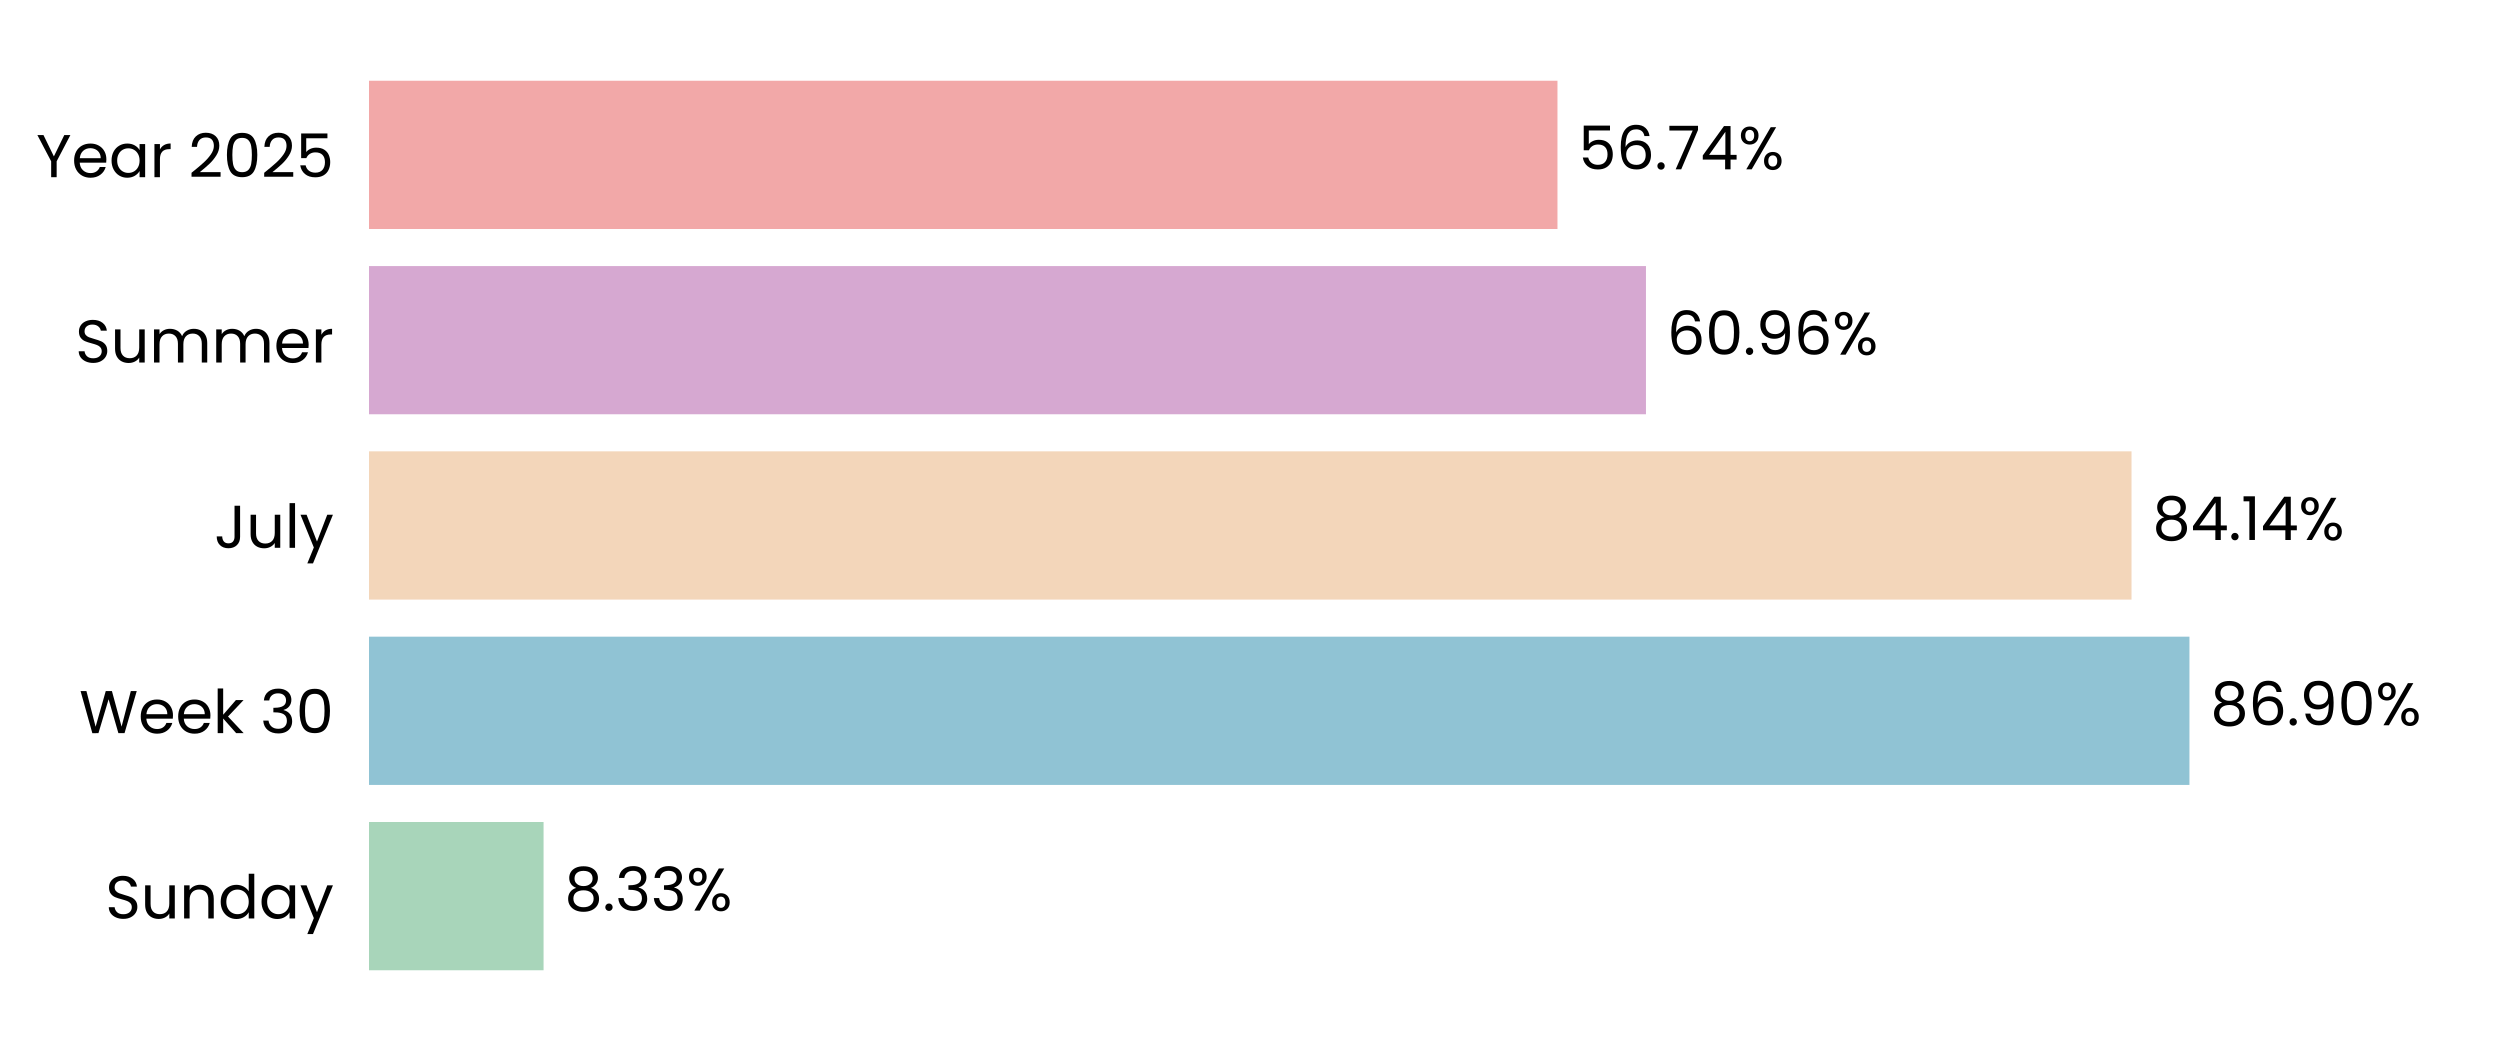
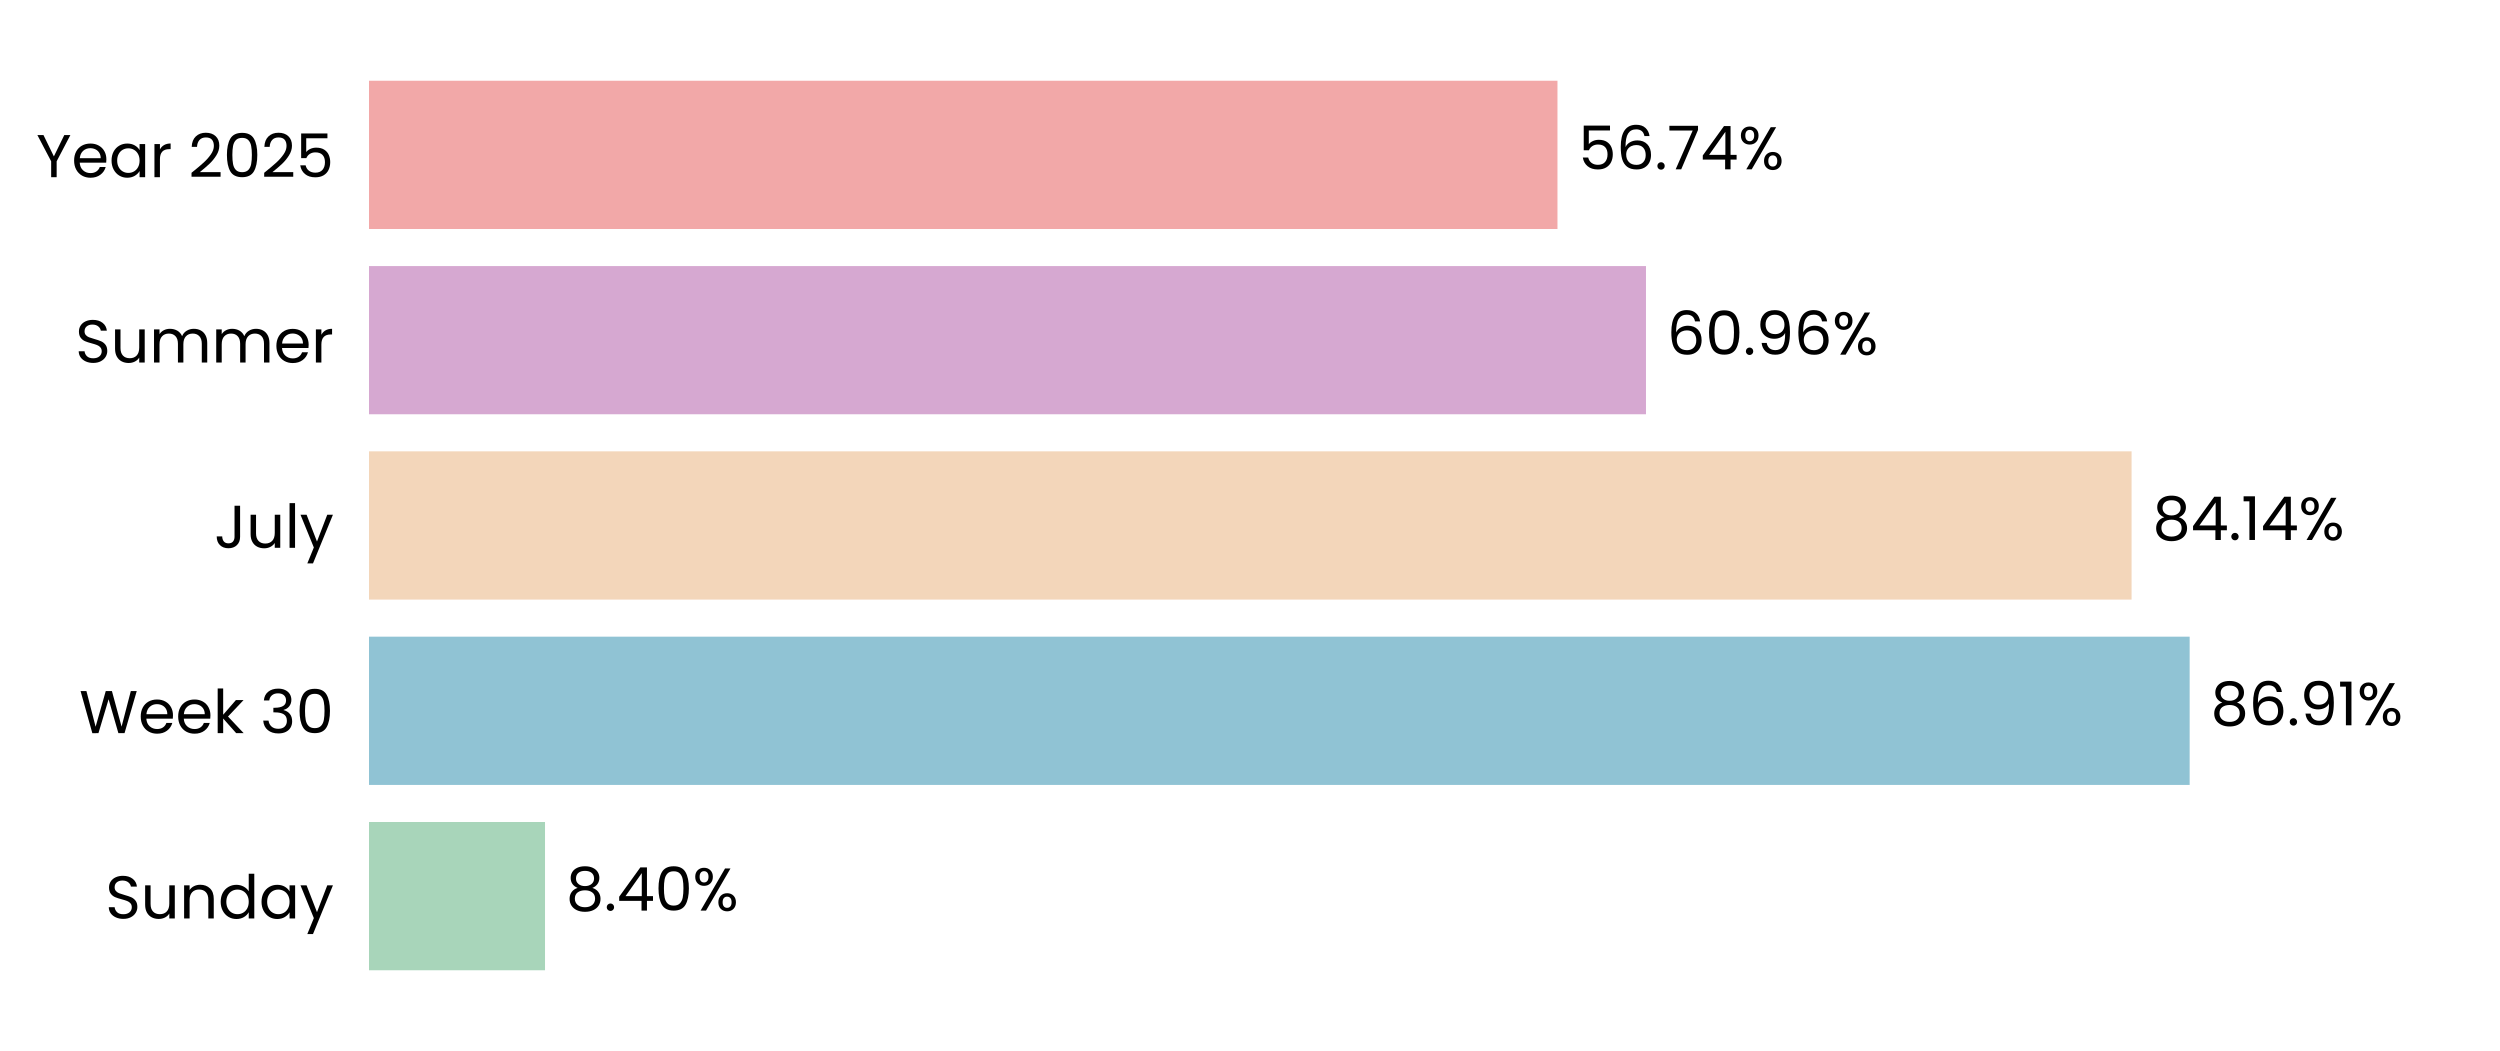
<svg xmlns="http://www.w3.org/2000/svg" xmlns:xlink="http://www.w3.org/1999/xlink" width="496.691pt" height="208.8pt" viewBox="0 0 496.691 208.8" version="1.1">
  <defs>
    <style type="text/css">*{stroke-linejoin: round; stroke-linecap: butt}</style>
  </defs>
  <g id="figure_1">
    <g id="patch_1">
      <path d="M 0 208.8  L 496.691 208.8  L 496.691 0  L 0 0  L 0 208.8  z " style="fill: none" />
    </g>
    <g id="axes_1">
      <g id="patch_2">
        <path d="M 73.311 201.6  L 489.491 201.6  L 489.491 7.2  L 73.311 7.2  L 73.311 201.6  z " style="fill: none" />
      </g>
      <g id="patch_3">
-         <path d="M 73.311 192.764  L 107.993 192.764  L 107.993 163.309  L 73.311 163.309  z " clip-path="url(#p1eb2723f47)" style="fill: #a8d5ba" />
+         <path d="M 73.311 192.764  L 108.282 192.764  L 108.282 163.309  L 73.311 163.309  z " clip-path="url(#p3172ee847b)" style="fill: #a8d5ba" />
      </g>
      <g id="patch_4">
-         <path d="M 73.311 155.945  L 434.991 155.945  L 434.991 126.491  L 73.311 126.491  z " clip-path="url(#p1eb2723f47)" style="fill: #90c3d4" />
+         <path d="M 73.311 155.945  L 435.033 155.945  L 435.033 126.491  L 73.311 126.491  z " clip-path="url(#p3172ee847b)" style="fill: #90c3d4" />
      </g>
      <g id="patch_5">
-         <path d="M 73.311 119.127  L 423.484 119.127  L 423.484 89.673  L 73.311 89.673  z " clip-path="url(#p1eb2723f47)" style="fill: #f3d6ba" />
+         <path d="M 73.311 119.127  L 423.494 119.127  L 423.494 89.673  L 73.311 89.673  z " clip-path="url(#p3172ee847b)" style="fill: #f3d6ba" />
      </g>
      <g id="patch_6">
-         <path d="M 73.311 82.309  L 327.015 82.309  L 327.015 52.855  L 73.311 52.855  z " clip-path="url(#p1eb2723f47)" style="fill: #d6a8d1" />
+         <path d="M 73.311 82.309  L 327.018 82.309  L 327.018 52.855  L 73.311 52.855  z " clip-path="url(#p3172ee847b)" style="fill: #d6a8d1" />
      </g>
      <g id="patch_7">
-         <path d="M 73.311 45.491  L 309.432 45.491  L 309.432 16.036  L 73.311 16.036  z " clip-path="url(#p1eb2723f47)" style="fill: #f2a8a8" />
+         <path d="M 73.311 45.491  L 309.432 45.491  L 309.432 16.036  L 73.311 16.036  z " clip-path="url(#p3172ee847b)" style="fill: #f2a8a8" />
      </g>
      <g id="matplotlib.axis_1">
        <g id="ytick_1">
          <g id="text_1">
            <g transform="translate(20.92875 182.4764) scale(0.12 -0.12)">
              <defs>
                <path id="Poppins-Regular-53" d="M 1907 -45  Q 1466 -45 1117 112  Q 768 269 569 547  Q 371 826 365 1190  L 986 1190  Q 1018 877 1245 662  Q 1472 448 1907 448  Q 2323 448 2563 656  Q 2803 864 2803 1190  Q 2803 1446 2662 1606  Q 2522 1766 2310 1849  Q 2099 1933 1741 2029  Q 1299 2144 1033 2259  Q 768 2374 579 2620  Q 390 2867 390 3283  Q 390 3648 576 3929  Q 762 4211 1098 4364  Q 1434 4518 1869 4518  Q 2496 4518 2896 4204  Q 3296 3891 3347 3373  L 2707 3373  Q 2675 3629 2438 3824  Q 2202 4019 1811 4019  Q 1446 4019 1216 3830  Q 986 3642 986 3302  Q 986 3059 1123 2905  Q 1261 2752 1462 2672  Q 1664 2592 2029 2490  Q 2470 2368 2739 2249  Q 3008 2131 3200 1884  Q 3392 1638 3392 1216  Q 3392 890 3219 602  Q 3046 314 2707 134  Q 2368 -45 1907 -45  z " transform="scale(0.015625)" />
                <path id="Poppins-Regular-75" d="M 3603 3507  L 3603 0  L 3021 0  L 3021 518  Q 2854 250 2556 99  Q 2259 -51 1901 -51  Q 1491 -51 1164 118  Q 838 288 649 627  Q 461 966 461 1453  L 461 3507  L 1037 3507  L 1037 1530  Q 1037 1011 1299 732  Q 1562 454 2016 454  Q 2483 454 2752 742  Q 3021 1030 3021 1581  L 3021 3507  L 3603 3507  z " transform="scale(0.015625)" />
                <path id="Poppins-Regular-6e" d="M 2202 3571  Q 2842 3571 3238 3184  Q 3635 2797 3635 2067  L 3635 0  L 3059 0  L 3059 1984  Q 3059 2509 2796 2787  Q 2534 3066 2080 3066  Q 1619 3066 1347 2778  Q 1075 2490 1075 1939  L 1075 0  L 493 0  L 493 3507  L 1075 3507  L 1075 3008  Q 1248 3277 1545 3424  Q 1843 3571 2202 3571  z " transform="scale(0.015625)" />
                <path id="Poppins-Regular-64" d="M 275 1766  Q 275 2304 492 2710  Q 710 3117 1091 3341  Q 1472 3565 1946 3565  Q 2355 3565 2707 3376  Q 3059 3187 3245 2880  L 3245 4736  L 3834 4736  L 3834 0  L 3245 0  L 3245 659  Q 3072 346 2733 144  Q 2394 -58 1939 -58  Q 1472 -58 1091 172  Q 710 403 492 819  Q 275 1235 275 1766  z M 3245 1760  Q 3245 2157 3085 2451  Q 2925 2746 2653 2902  Q 2381 3059 2054 3059  Q 1728 3059 1459 2905  Q 1190 2752 1030 2457  Q 870 2163 870 1766  Q 870 1363 1030 1065  Q 1190 768 1459 611  Q 1728 454 2054 454  Q 2381 454 2653 611  Q 2925 768 3085 1065  Q 3245 1363 3245 1760  z " transform="scale(0.015625)" />
                <path id="Poppins-Regular-61" d="M 275 1766  Q 275 2304 492 2710  Q 710 3117 1091 3341  Q 1472 3565 1939 3565  Q 2400 3565 2739 3366  Q 3078 3168 3245 2867  L 3245 3507  L 3834 3507  L 3834 0  L 3245 0  L 3245 653  Q 3072 346 2729 144  Q 2387 -58 1933 -58  Q 1466 -58 1088 172  Q 710 403 492 819  Q 275 1235 275 1766  z M 3245 1760  Q 3245 2157 3085 2451  Q 2925 2746 2653 2902  Q 2381 3059 2054 3059  Q 1728 3059 1459 2905  Q 1190 2752 1030 2457  Q 870 2163 870 1766  Q 870 1363 1030 1065  Q 1190 768 1459 611  Q 1728 454 2054 454  Q 2381 454 2653 611  Q 2925 768 3085 1065  Q 3245 1363 3245 1760  z " transform="scale(0.015625)" />
                <path id="Poppins-Regular-79" d="M 3514 3507  L 1402 -1651  L 800 -1651  L 1491 38  L 77 3507  L 723 3507  L 1824 666  L 2912 3507  L 3514 3507  z " transform="scale(0.015625)" />
              </defs>
              <use xlink:href="#Poppins-Regular-53" />
              <use xlink:href="#Poppins-Regular-75" transform="translate(58.7 0)" />
              <use xlink:href="#Poppins-Regular-6e" transform="translate(122.7 0)" />
              <use xlink:href="#Poppins-Regular-64" transform="translate(186.7 0)" />
              <use xlink:href="#Poppins-Regular-61" transform="translate(254.3 0)" />
              <use xlink:href="#Poppins-Regular-79" transform="translate(321.8999 0)" />
            </g>
          </g>
        </g>
        <g id="ytick_2">
          <g id="text_2">
            <g transform="translate(15.73125 145.6582) scale(0.12 -0.12)">
              <defs>
                <path id="Poppins-Regular-57" d="M 6099 4461  L 4806 0  L 4154 0  L 3117 3590  L 2042 0  L 1395 -6  L 147 4461  L 768 4461  L 1741 678  L 2816 4461  L 3469 4461  L 4493 691  L 5472 4461  L 6099 4461  z " transform="scale(0.015625)" />
                <path id="Poppins-Regular-65" d="M 3693 1888  Q 3693 1722 3674 1536  L 870 1536  Q 902 1018 1225 726  Q 1549 435 2010 435  Q 2387 435 2640 611  Q 2893 787 2995 1082  L 3622 1082  Q 3482 576 3059 259  Q 2637 -58 2010 -58  Q 1510 -58 1116 166  Q 723 390 499 803  Q 275 1216 275 1760  Q 275 2304 492 2713  Q 710 3123 1104 3344  Q 1498 3565 2010 3565  Q 2509 3565 2893 3347  Q 3277 3130 3485 2749  Q 3693 2368 3693 1888  z M 3091 2010  Q 3091 2342 2944 2582  Q 2797 2822 2544 2947  Q 2291 3072 1984 3072  Q 1542 3072 1232 2790  Q 922 2509 877 2010  L 3091 2010  z " transform="scale(0.015625)" />
                <path id="Poppins-Regular-6b" d="M 2451 0  L 1075 1549  L 1075 0  L 493 0  L 493 4736  L 1075 4736  L 1075 1952  L 2426 3507  L 3238 3507  L 1587 1760  L 3245 0  L 2451 0  z " transform="scale(0.015625)" />
                <path id="Poppins-Regular-20" transform="scale(0.015625)" />
                <path id="Poppins-Regular-33" d="M 384 3462  Q 429 4051 838 4384  Q 1248 4717 1901 4717  Q 2336 4717 2653 4560  Q 2970 4403 3133 4134  Q 3296 3866 3296 3526  Q 3296 3130 3069 2842  Q 2842 2554 2477 2470  L 2477 2438  Q 2893 2336 3136 2035  Q 3379 1734 3379 1248  Q 3379 883 3212 592  Q 3046 301 2713 134  Q 2381 -32 1914 -32  Q 1235 -32 800 323  Q 365 678 314 1331  L 877 1331  Q 922 947 1190 704  Q 1459 461 1907 461  Q 2355 461 2588 694  Q 2822 928 2822 1299  Q 2822 1779 2502 1990  Q 2182 2202 1536 2202  L 1389 2202  L 1389 2688  L 1542 2688  Q 2131 2694 2432 2883  Q 2733 3072 2733 3469  Q 2733 3808 2512 4013  Q 2291 4218 1882 4218  Q 1485 4218 1241 4013  Q 998 3808 954 3462  L 384 3462  z " transform="scale(0.015625)" />
                <path id="Poppins-Regular-30" d="M 397 2362  Q 397 3462 755 4080  Q 1114 4698 2010 4698  Q 2899 4698 3257 4080  Q 3616 3462 3616 2362  Q 3616 1242 3257 621  Q 2899 0 2010 0  Q 1114 0 755 621  Q 397 1242 397 2362  z M 3040 2362  Q 3040 2918 2966 3305  Q 2893 3693 2665 3929  Q 2438 4166 2010 4166  Q 1574 4166 1347 3929  Q 1120 3693 1046 3305  Q 973 2918 973 2362  Q 973 1786 1046 1395  Q 1120 1005 1347 768  Q 1574 531 2010 531  Q 2438 531 2665 768  Q 2893 1005 2966 1395  Q 3040 1786 3040 2362  z " transform="scale(0.015625)" />
              </defs>
              <use xlink:href="#Poppins-Regular-57" />
              <use xlink:href="#Poppins-Regular-65" transform="translate(97.59999 0)" />
              <use xlink:href="#Poppins-Regular-65" transform="translate(159.6 0)" />
              <use xlink:href="#Poppins-Regular-6b" transform="translate(221.6 0)" />
              <use xlink:href="#Poppins-Regular-20" transform="translate(273.0999 0)" />
              <use xlink:href="#Poppins-Regular-33" transform="translate(299.7999 0)" />
              <use xlink:href="#Poppins-Regular-30" transform="translate(358.6999 0)" />
            </g>
          </g>
        </g>
        <g id="ytick_3">
          <g id="text_3">
            <g transform="translate(42.56437 108.84) scale(0.12 -0.12)">
              <defs>
                <path id="Poppins-Regular-4a" d="M 2739 4461  L 2739 1165  Q 2739 614 2400 284  Q 2061 -45 1504 -45  Q 941 -45 601 291  Q 262 627 262 1210  L 845 1210  Q 851 883 1014 678  Q 1178 474 1504 474  Q 1830 474 1990 669  Q 2150 864 2150 1165  L 2150 4461  L 2739 4461  z " transform="scale(0.015625)" />
                <path id="Poppins-Regular-6c" d="M 1075 4736  L 1075 0  L 493 0  L 493 4736  L 1075 4736  z " transform="scale(0.015625)" />
              </defs>
              <use xlink:href="#Poppins-Regular-4a" />
              <use xlink:href="#Poppins-Regular-75" transform="translate(52.99999 0)" />
              <use xlink:href="#Poppins-Regular-6c" transform="translate(117 0)" />
              <use xlink:href="#Poppins-Regular-79" transform="translate(141.6 0)" />
            </g>
          </g>
        </g>
        <g id="ytick_4">
          <g id="text_4">
            <g transform="translate(14.95125 72.02182) scale(0.12 -0.12)">
              <defs>
                <path id="Poppins-Regular-6d" d="M 4710 3571  Q 5120 3571 5440 3401  Q 5760 3232 5945 2893  Q 6131 2554 6131 2067  L 6131 0  L 5555 0  L 5555 1984  Q 5555 2509 5296 2787  Q 5037 3066 4595 3066  Q 4141 3066 3872 2774  Q 3603 2483 3603 1933  L 3603 0  L 3027 0  L 3027 1984  Q 3027 2509 2768 2787  Q 2509 3066 2067 3066  Q 1613 3066 1344 2774  Q 1075 2483 1075 1933  L 1075 0  L 493 0  L 493 3507  L 1075 3507  L 1075 3002  Q 1248 3277 1539 3424  Q 1830 3571 2182 3571  Q 2624 3571 2963 3372  Q 3302 3174 3469 2790  Q 3616 3162 3955 3366  Q 4294 3571 4710 3571  z " transform="scale(0.015625)" />
                <path id="Poppins-Regular-72" d="M 1075 2938  Q 1229 3238 1513 3404  Q 1798 3571 2208 3571  L 2208 2970  L 2054 2970  Q 1075 2970 1075 1907  L 1075 0  L 493 0  L 493 3507  L 1075 3507  L 1075 2938  z " transform="scale(0.015625)" />
              </defs>
              <use xlink:href="#Poppins-Regular-53" />
              <use xlink:href="#Poppins-Regular-75" transform="translate(58.7 0)" />
              <use xlink:href="#Poppins-Regular-6d" transform="translate(122.7 0)" />
              <use xlink:href="#Poppins-Regular-6d" transform="translate(225.7 0)" />
              <use xlink:href="#Poppins-Regular-65" transform="translate(328.7 0)" />
              <use xlink:href="#Poppins-Regular-72" transform="translate(390.6999 0)" />
            </g>
          </g>
        </g>
        <g id="ytick_5">
          <g id="text_5">
            <g transform="translate(7.2 35.20364) scale(0.12 -0.12)">
              <defs>
                <path id="Poppins-Regular-59" d="M 3616 4461  L 2163 1683  L 2163 0  L 1581 0  L 1581 1683  L 122 4461  L 768 4461  L 1869 2202  L 2970 4461  L 3616 4461  z " transform="scale(0.015625)" />
                <path id="Poppins-Regular-32" d="M 326 467  Q 1139 1120 1600 1539  Q 2061 1958 2377 2416  Q 2694 2874 2694 3315  Q 2694 3731 2492 3971  Q 2291 4211 1843 4211  Q 1408 4211 1168 3939  Q 928 3667 909 3213  L 346 3213  Q 371 3930 780 4320  Q 1190 4710 1837 4710  Q 2496 4710 2883 4345  Q 3270 3981 3270 3341  Q 3270 2810 2953 2307  Q 2637 1805 2233 1424  Q 1830 1043 1203 538  L 3405 538  L 3405 51  L 326 51  L 326 467  z " transform="scale(0.015625)" />
                <path id="Poppins-Regular-35" d="M 3347 4122  L 1101 4122  L 1101 2662  Q 1248 2867 1536 2998  Q 1824 3130 2157 3130  Q 2688 3130 3021 2909  Q 3354 2688 3498 2339  Q 3642 1990 3642 1600  Q 3642 1139 3469 774  Q 3296 410 2941 198  Q 2586 -13 2061 -13  Q 1389 -13 973 332  Q 557 678 467 1254  L 1037 1254  Q 1120 890 1389 685  Q 1658 480 2067 480  Q 2573 480 2829 784  Q 3085 1088 3085 1587  Q 3085 2086 2829 2358  Q 2573 2630 2074 2630  Q 1734 2630 1481 2467  Q 1229 2304 1114 2022  L 563 2022  L 563 4634  L 3347 4634  L 3347 4122  z " transform="scale(0.015625)" />
              </defs>
              <use xlink:href="#Poppins-Regular-59" />
              <use xlink:href="#Poppins-Regular-65" transform="translate(58.39999 0)" />
              <use xlink:href="#Poppins-Regular-61" transform="translate(120.4 0)" />
              <use xlink:href="#Poppins-Regular-72" transform="translate(188 0)" />
              <use xlink:href="#Poppins-Regular-20" transform="translate(225.3 0)" />
              <use xlink:href="#Poppins-Regular-32" transform="translate(252 0)" />
              <use xlink:href="#Poppins-Regular-30" transform="translate(309.4999 0)" />
              <use xlink:href="#Poppins-Regular-32" transform="translate(372.2999 0)" />
              <use xlink:href="#Poppins-Regular-35" transform="translate(429.7999 0)" />
            </g>
          </g>
        </g>
      </g>
      <g id="text_6">
-         <g transform="translate(112.1547 180.9164) scale(0.12 -0.12)">
+         <g transform="translate(112.4437 180.9164) scale(0.12 -0.12)">
          <defs>
            <path id="Poppins-Regular-38" d="M 1242 2406  Q 883 2547 691 2816  Q 499 3085 499 3469  Q 499 3814 672 4092  Q 845 4371 1187 4534  Q 1530 4698 2016 4698  Q 2502 4698 2844 4534  Q 3187 4371 3363 4092  Q 3539 3814 3539 3469  Q 3539 3098 3340 2819  Q 3142 2541 2797 2406  Q 3194 2285 3427 1981  Q 3661 1677 3661 1248  Q 3661 832 3456 521  Q 3251 211 2876 41  Q 2502 -128 2016 -128  Q 1530 -128 1162 41  Q 794 211 589 521  Q 384 832 384 1248  Q 384 1677 614 1984  Q 845 2291 1242 2406  z M 2976 3398  Q 2976 3789 2720 4000  Q 2464 4211 2016 4211  Q 1574 4211 1318 4000  Q 1062 3789 1062 3392  Q 1062 3034 1328 2816  Q 1594 2598 2016 2598  Q 2445 2598 2710 2819  Q 2976 3040 2976 3398  z M 2016 2150  Q 1542 2150 1241 1929  Q 941 1709 941 1267  Q 941 858 1232 608  Q 1523 358 2016 358  Q 2509 358 2797 608  Q 3085 858 3085 1267  Q 3085 1696 2790 1923  Q 2496 2150 2016 2150  z " transform="scale(0.015625)" />
            <path id="Poppins-Regular-2e" d="M 678 -38  Q 512 -38 397 77  Q 282 192 282 358  Q 282 525 397 640  Q 512 755 678 755  Q 838 755 950 640  Q 1062 525 1062 358  Q 1062 192 950 77  Q 838 -38 678 -38  z " transform="scale(0.015625)" />
+             <path id="Poppins-Regular-34" d="M 256 1030  L 256 1472  L 2502 4582  L 3200 4582  L 3200 1536  L 3840 1536  L 3840 1030  L 3200 1030  L 3200 0  L 2624 0  L 2624 1030  L 256 1030  z M 2650 3974  L 928 1536  L 2650 1536  L 2650 3974  z " transform="scale(0.015625)" />
            <path id="Poppins-Regular-25" d="M 269 3584  Q 269 4019 531 4278  Q 794 4538 1203 4538  Q 1613 4538 1875 4278  Q 2138 4019 2138 3584  Q 2138 3142 1875 2883  Q 1613 2624 1203 2624  Q 794 2624 531 2883  Q 269 3142 269 3584  z M 4006 4467  L 1414 0  L 838 0  L 3430 4467  L 4006 4467  z M 1203 4179  Q 986 4179 861 4028  Q 736 3878 736 3584  Q 736 3290 861 3136  Q 986 2982 1203 2982  Q 1421 2982 1549 3139  Q 1677 3296 1677 3584  Q 1677 3878 1549 4028  Q 1421 4179 1203 4179  z M 2720 883  Q 2720 1325 2982 1584  Q 3245 1843 3654 1843  Q 4064 1843 4323 1584  Q 4582 1325 4582 883  Q 4582 448 4323 185  Q 4064 -77 3654 -77  Q 3245 -77 2982 182  Q 2720 442 2720 883  z M 3648 1478  Q 3430 1478 3302 1328  Q 3174 1178 3174 883  Q 3174 595 3302 444  Q 3430 294 3648 294  Q 3866 294 3994 444  Q 4122 595 4122 883  Q 4122 1178 3994 1328  Q 3866 1478 3648 1478  z " transform="scale(0.015625)" />
          </defs>
          <use xlink:href="#Poppins-Regular-38" />
          <use xlink:href="#Poppins-Regular-2e" transform="translate(63.09999 0)" />
-           <use xlink:href="#Poppins-Regular-33" transform="translate(84.09998 0)" />
-           <use xlink:href="#Poppins-Regular-33" transform="translate(143 0)" />
-           <use xlink:href="#Poppins-Regular-25" transform="translate(201.9 0)" />
+           <use xlink:href="#Poppins-Regular-34" transform="translate(84.09998 0)" />
+           <use xlink:href="#Poppins-Regular-30" transform="translate(147 0)" />
+           <use xlink:href="#Poppins-Regular-25" transform="translate(209.8 0)" />
        </g>
      </g>
      <g id="text_7">
-         <g transform="translate(439.1533 144.0982) scale(0.12 -0.12)">
+         <g transform="translate(439.1946 144.0982) scale(0.12 -0.12)">
          <defs>
            <path id="Poppins-Regular-36" d="M 2976 3526  Q 2835 4237 2099 4237  Q 1530 4237 1248 3798  Q 966 3360 973 2355  Q 1120 2688 1462 2877  Q 1805 3066 2227 3066  Q 2886 3066 3280 2656  Q 3674 2246 3674 1523  Q 3674 1088 3504 742  Q 3334 397 2992 192  Q 2650 -13 2163 -13  Q 1504 -13 1133 281  Q 762 576 614 1094  Q 467 1613 467 2374  Q 467 4723 2106 4723  Q 2733 4723 3091 4384  Q 3450 4045 3514 3526  L 2976 3526  z M 2106 2573  Q 1830 2573 1587 2461  Q 1344 2349 1193 2121  Q 1043 1894 1043 1568  Q 1043 1082 1324 778  Q 1606 474 2131 474  Q 2579 474 2844 752  Q 3110 1030 3110 1504  Q 3110 2003 2854 2288  Q 2598 2573 2106 2573  z " transform="scale(0.015625)" />
            <path id="Poppins-Regular-39" d="M 1146 1242  Q 1210 877 1443 678  Q 1677 480 2074 480  Q 2605 480 2857 896  Q 3110 1312 3098 2298  Q 2963 2010 2649 1846  Q 2336 1683 1952 1683  Q 1523 1683 1187 1859  Q 851 2035 659 2374  Q 467 2714 467 3194  Q 467 3878 864 4297  Q 1261 4717 1990 4717  Q 2886 4717 3248 4134  Q 3610 3552 3610 2400  Q 3610 1594 3466 1069  Q 3322 544 2979 269  Q 2637 -6 2042 -6  Q 1389 -6 1024 346  Q 659 698 608 1242  L 1146 1242  z M 2048 2176  Q 2477 2176 2752 2441  Q 3027 2707 3027 3162  Q 3027 3642 2758 3936  Q 2490 4230 2003 4230  Q 1555 4230 1289 3948  Q 1024 3667 1024 3206  Q 1024 2739 1286 2457  Q 1549 2176 2048 2176  z " transform="scale(0.015625)" />
+             <path id="Poppins-Regular-31" d="M 243 4096  L 243 4627  L 1446 4627  L 1446 0  L 858 0  L 858 4096  L 243 4096  z " transform="scale(0.015625)" />
          </defs>
          <use xlink:href="#Poppins-Regular-38" />
          <use xlink:href="#Poppins-Regular-36" transform="translate(63.09999 0)" />
          <use xlink:href="#Poppins-Regular-2e" transform="translate(126.6 0)" />
          <use xlink:href="#Poppins-Regular-39" transform="translate(147.6 0)" />
-           <use xlink:href="#Poppins-Regular-30" transform="translate(210.5999 0)" />
-           <use xlink:href="#Poppins-Regular-25" transform="translate(273.3999 0)" />
+           <use xlink:href="#Poppins-Regular-31" transform="translate(210.5999 0)" />
+           <use xlink:href="#Poppins-Regular-25" transform="translate(242.5999 0)" />
        </g>
      </g>
      <g id="text_8">
-         <g transform="translate(427.646 107.28) scale(0.12 -0.12)">
-           <defs>
-             <path id="Poppins-Regular-34" d="M 256 1030  L 256 1472  L 2502 4582  L 3200 4582  L 3200 1536  L 3840 1536  L 3840 1030  L 3200 1030  L 3200 0  L 2624 0  L 2624 1030  L 256 1030  z M 2650 3974  L 928 1536  L 2650 1536  L 2650 3974  z " transform="scale(0.015625)" />
-             <path id="Poppins-Regular-31" d="M 243 4096  L 243 4627  L 1446 4627  L 1446 0  L 858 0  L 858 4096  L 243 4096  z " transform="scale(0.015625)" />
-           </defs>
+         <g transform="translate(427.6553 107.28) scale(0.12 -0.12)">
          <use xlink:href="#Poppins-Regular-38" />
          <use xlink:href="#Poppins-Regular-34" transform="translate(63.09999 0)" />
          <use xlink:href="#Poppins-Regular-2e" transform="translate(126 0)" />
          <use xlink:href="#Poppins-Regular-31" transform="translate(147 0)" />
          <use xlink:href="#Poppins-Regular-34" transform="translate(179 0)" />
          <use xlink:href="#Poppins-Regular-25" transform="translate(241.8999 0)" />
        </g>
      </g>
      <g id="text_9">
-         <g transform="translate(331.177 70.46182) scale(0.12 -0.12)">
+         <g transform="translate(331.1801 70.46182) scale(0.12 -0.12)">
          <use xlink:href="#Poppins-Regular-36" />
          <use xlink:href="#Poppins-Regular-30" transform="translate(63.49999 0)" />
          <use xlink:href="#Poppins-Regular-2e" transform="translate(126.3 0)" />
          <use xlink:href="#Poppins-Regular-39" transform="translate(147.3 0)" />
          <use xlink:href="#Poppins-Regular-36" transform="translate(210.2999 0)" />
          <use xlink:href="#Poppins-Regular-25" transform="translate(273.7999 0)" />
        </g>
      </g>
      <g id="text_10">
-         <g transform="translate(313.5934 33.64364) scale(0.12 -0.12)">
+         <g transform="translate(313.5942 33.64364) scale(0.12 -0.12)">
          <defs>
            <path id="Poppins-Regular-37" d="M 3245 4173  L 1466 0  L 877 0  L 2682 4115  L 211 4115  L 211 4614  L 3245 4614  L 3245 4173  z " transform="scale(0.015625)" />
          </defs>
          <use xlink:href="#Poppins-Regular-35" />
          <use xlink:href="#Poppins-Regular-36" transform="translate(62.79999 0)" />
          <use xlink:href="#Poppins-Regular-2e" transform="translate(126.3 0)" />
          <use xlink:href="#Poppins-Regular-37" transform="translate(147.3 0)" />
          <use xlink:href="#Poppins-Regular-34" transform="translate(201.8999 0)" />
          <use xlink:href="#Poppins-Regular-25" transform="translate(264.7999 0)" />
        </g>
      </g>
    </g>
  </g>
  <defs>
-     <clipPath id="p1eb2723f47">
+     <clipPath id="p3172ee847b">
      <rect x="73.311" y="7.2" width="416.18" height="194.4" />
    </clipPath>
  </defs>
</svg>
